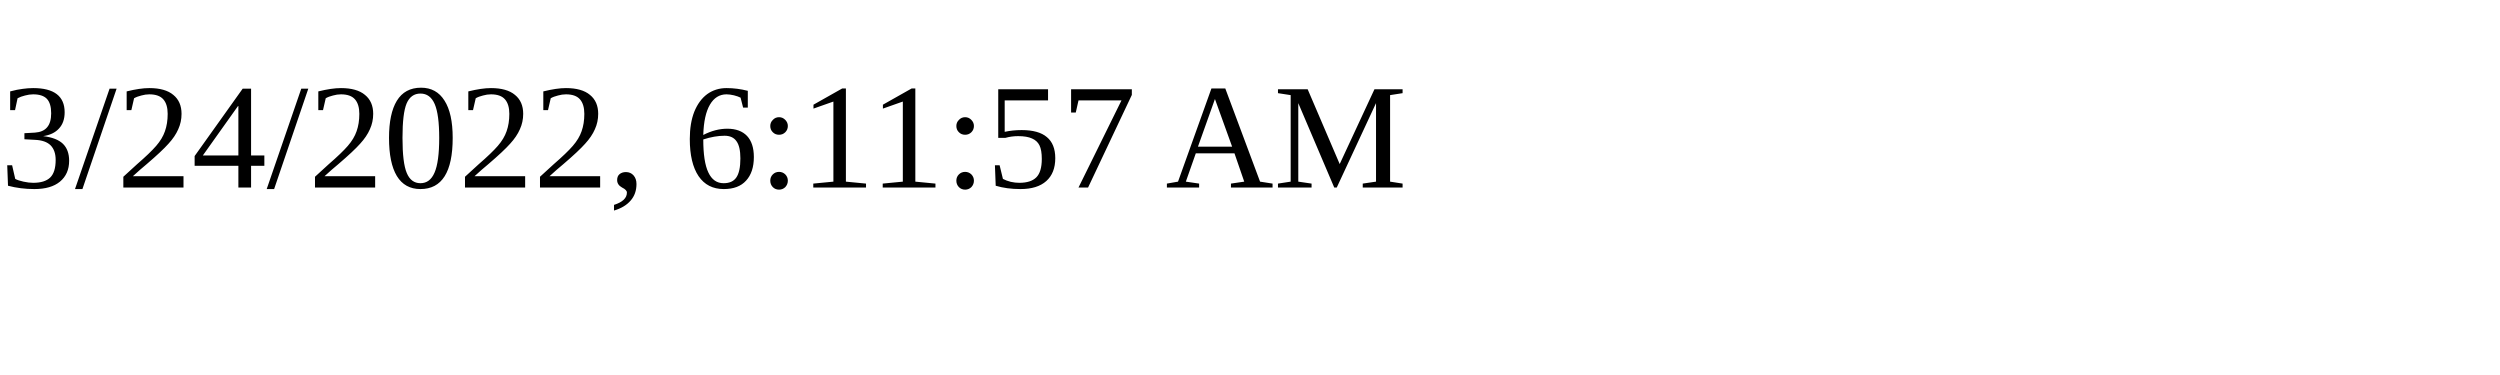
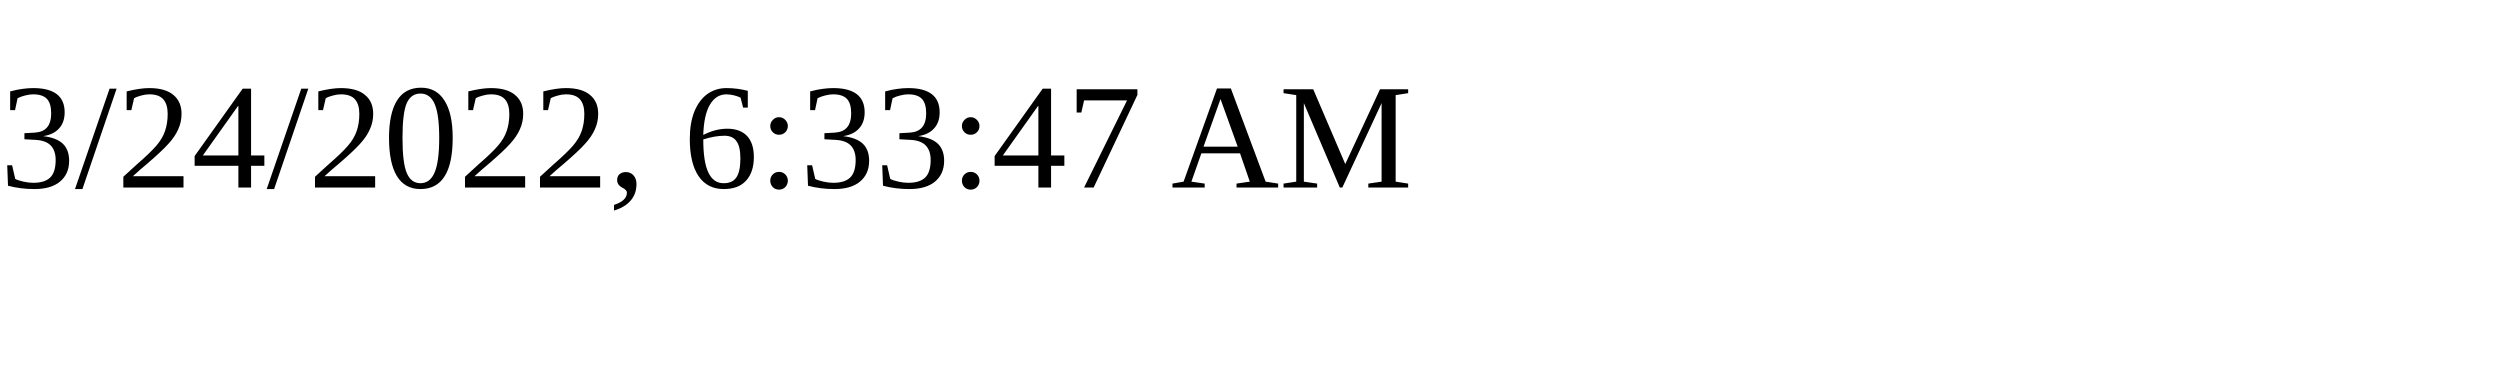
<svg xmlns="http://www.w3.org/2000/svg" height="30" width="200">
-   <text x="0" y="15">3/24/2022, 6:11:57 AM</text>
+   <text x="0" y="15">3/24/2022, 6:33:47 AM</text>
</svg>
